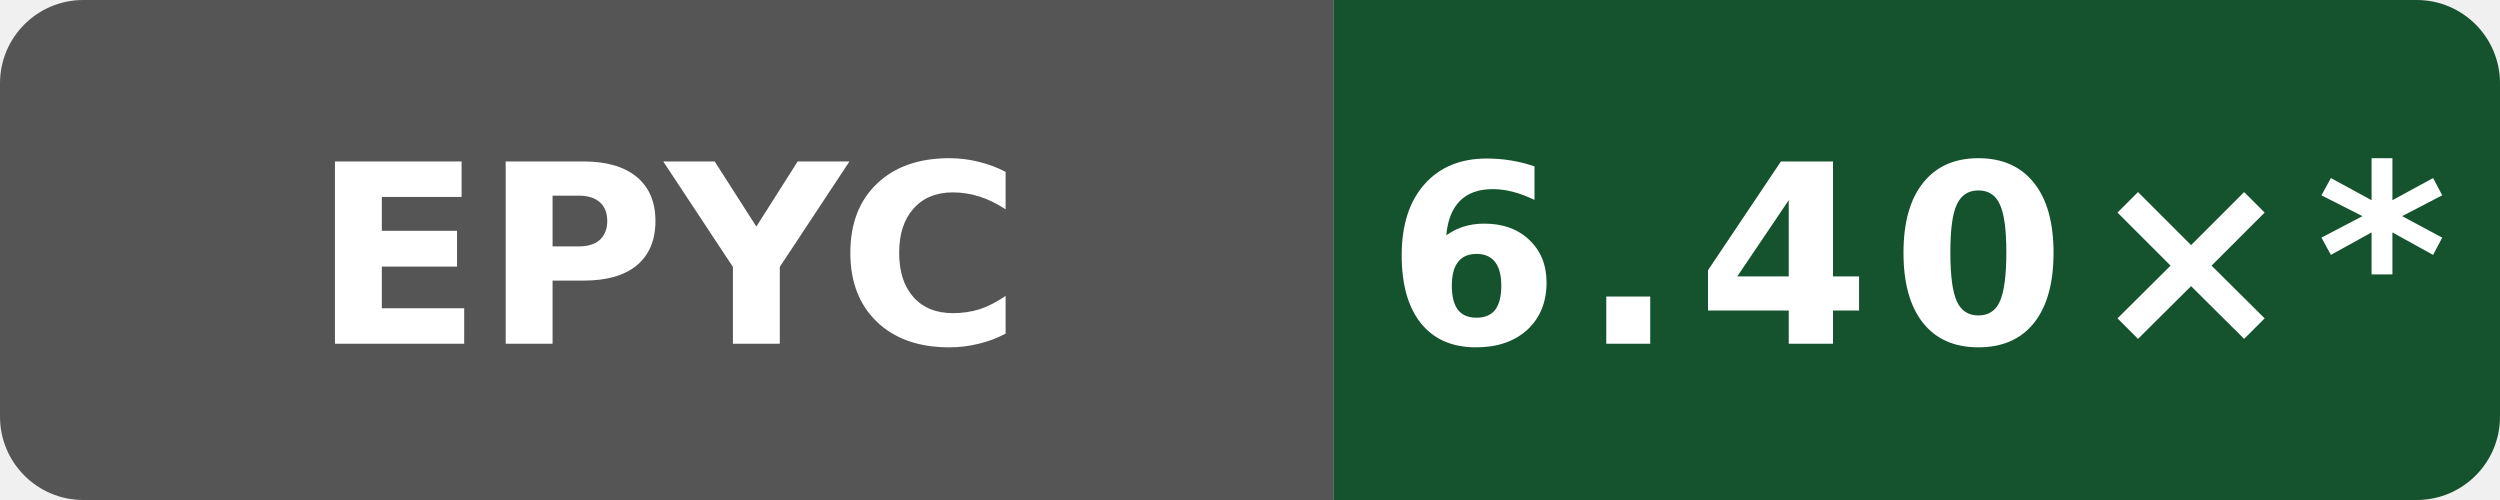
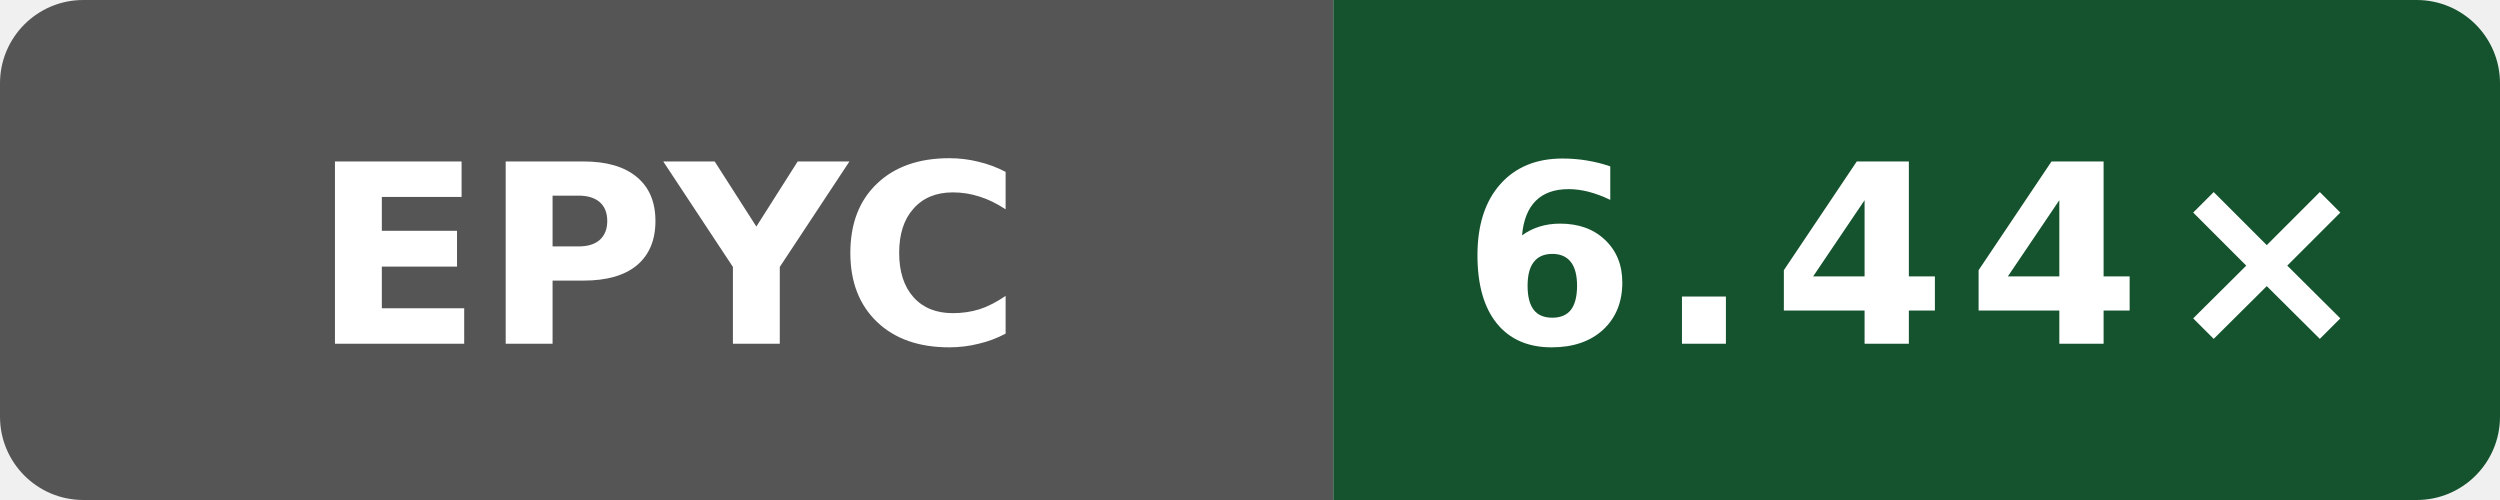
- <svg xmlns="http://www.w3.org/2000/svg" data-original-label="index-cpp compile-gcc; AMD EPYC 9V74 80-Core Processor; revision 4ff958f6fa4b8a4ac69f0cd4eb2a9fdf6d73b156" data-original-message="6.40×" width="120" height="24" viewBox="0 0 120 24" role="img" aria-label="index-cpp compile-gcc; AMD EPYC 9V74 80-Core Processor; revision 4ff958f6fa4b8a4ac69f0cd4eb2a9fdf6d73b156; measured 4ff958f6fa4b8a4ac69f0cd4eb2a9fdf6d73b156; 10 commits behind main: 6.40×*">
+ <svg xmlns="http://www.w3.org/2000/svg" data-original-label="index-cpp compile-gcc; AMD EPYC 9V74 80-Core Processor; revision c37fb6f9de8fa22d3ae66364951928f39bbd5e25" data-original-message="6.44×" width="120" height="24" viewBox="0 0 120 24" role="img" aria-label="index-cpp compile-gcc; AMD EPYC 9V74 80-Core Processor; revision c37fb6f9de8fa22d3ae66364951928f39bbd5e25; measured c37fb6f9de8fa22d3ae66364951928f39bbd5e25; 0 commits behind main: 6.44×">
  <defs>
    <clipPath id="badge">
      <rect width="120" height="24" rx="4" />
    </clipPath>
  </defs>
  <g clip-path="url(#badge)">
    <rect width="64" height="24" fill="#555" />
    <rect x="64" width="56" height="24" fill="#14532d" />
  </g>
  <text x="32" y="16.5" fill="#fff" text-anchor="middle" font-family="Verdana,Geneva,DejaVu Sans,sans-serif" font-size="12" font-weight="700" textLength="31" lengthAdjust="spacingAndGlyphs">EPYC</text>
-   <text x="92" y="16.5" fill="#fff" text-anchor="middle" font-family="Verdana,Geneva,DejaVu Sans,sans-serif" font-size="12" font-weight="700" letter-spacing="1" textLength="44" lengthAdjust="spacingAndGlyphs">6.40×*</text>
+   <text x="92" y="16.5" fill="#fff" text-anchor="middle" font-family="Verdana,Geneva,DejaVu Sans,sans-serif" font-size="12" font-weight="700" letter-spacing="1" textLength="39" lengthAdjust="spacingAndGlyphs">6.44×</text>
</svg>
